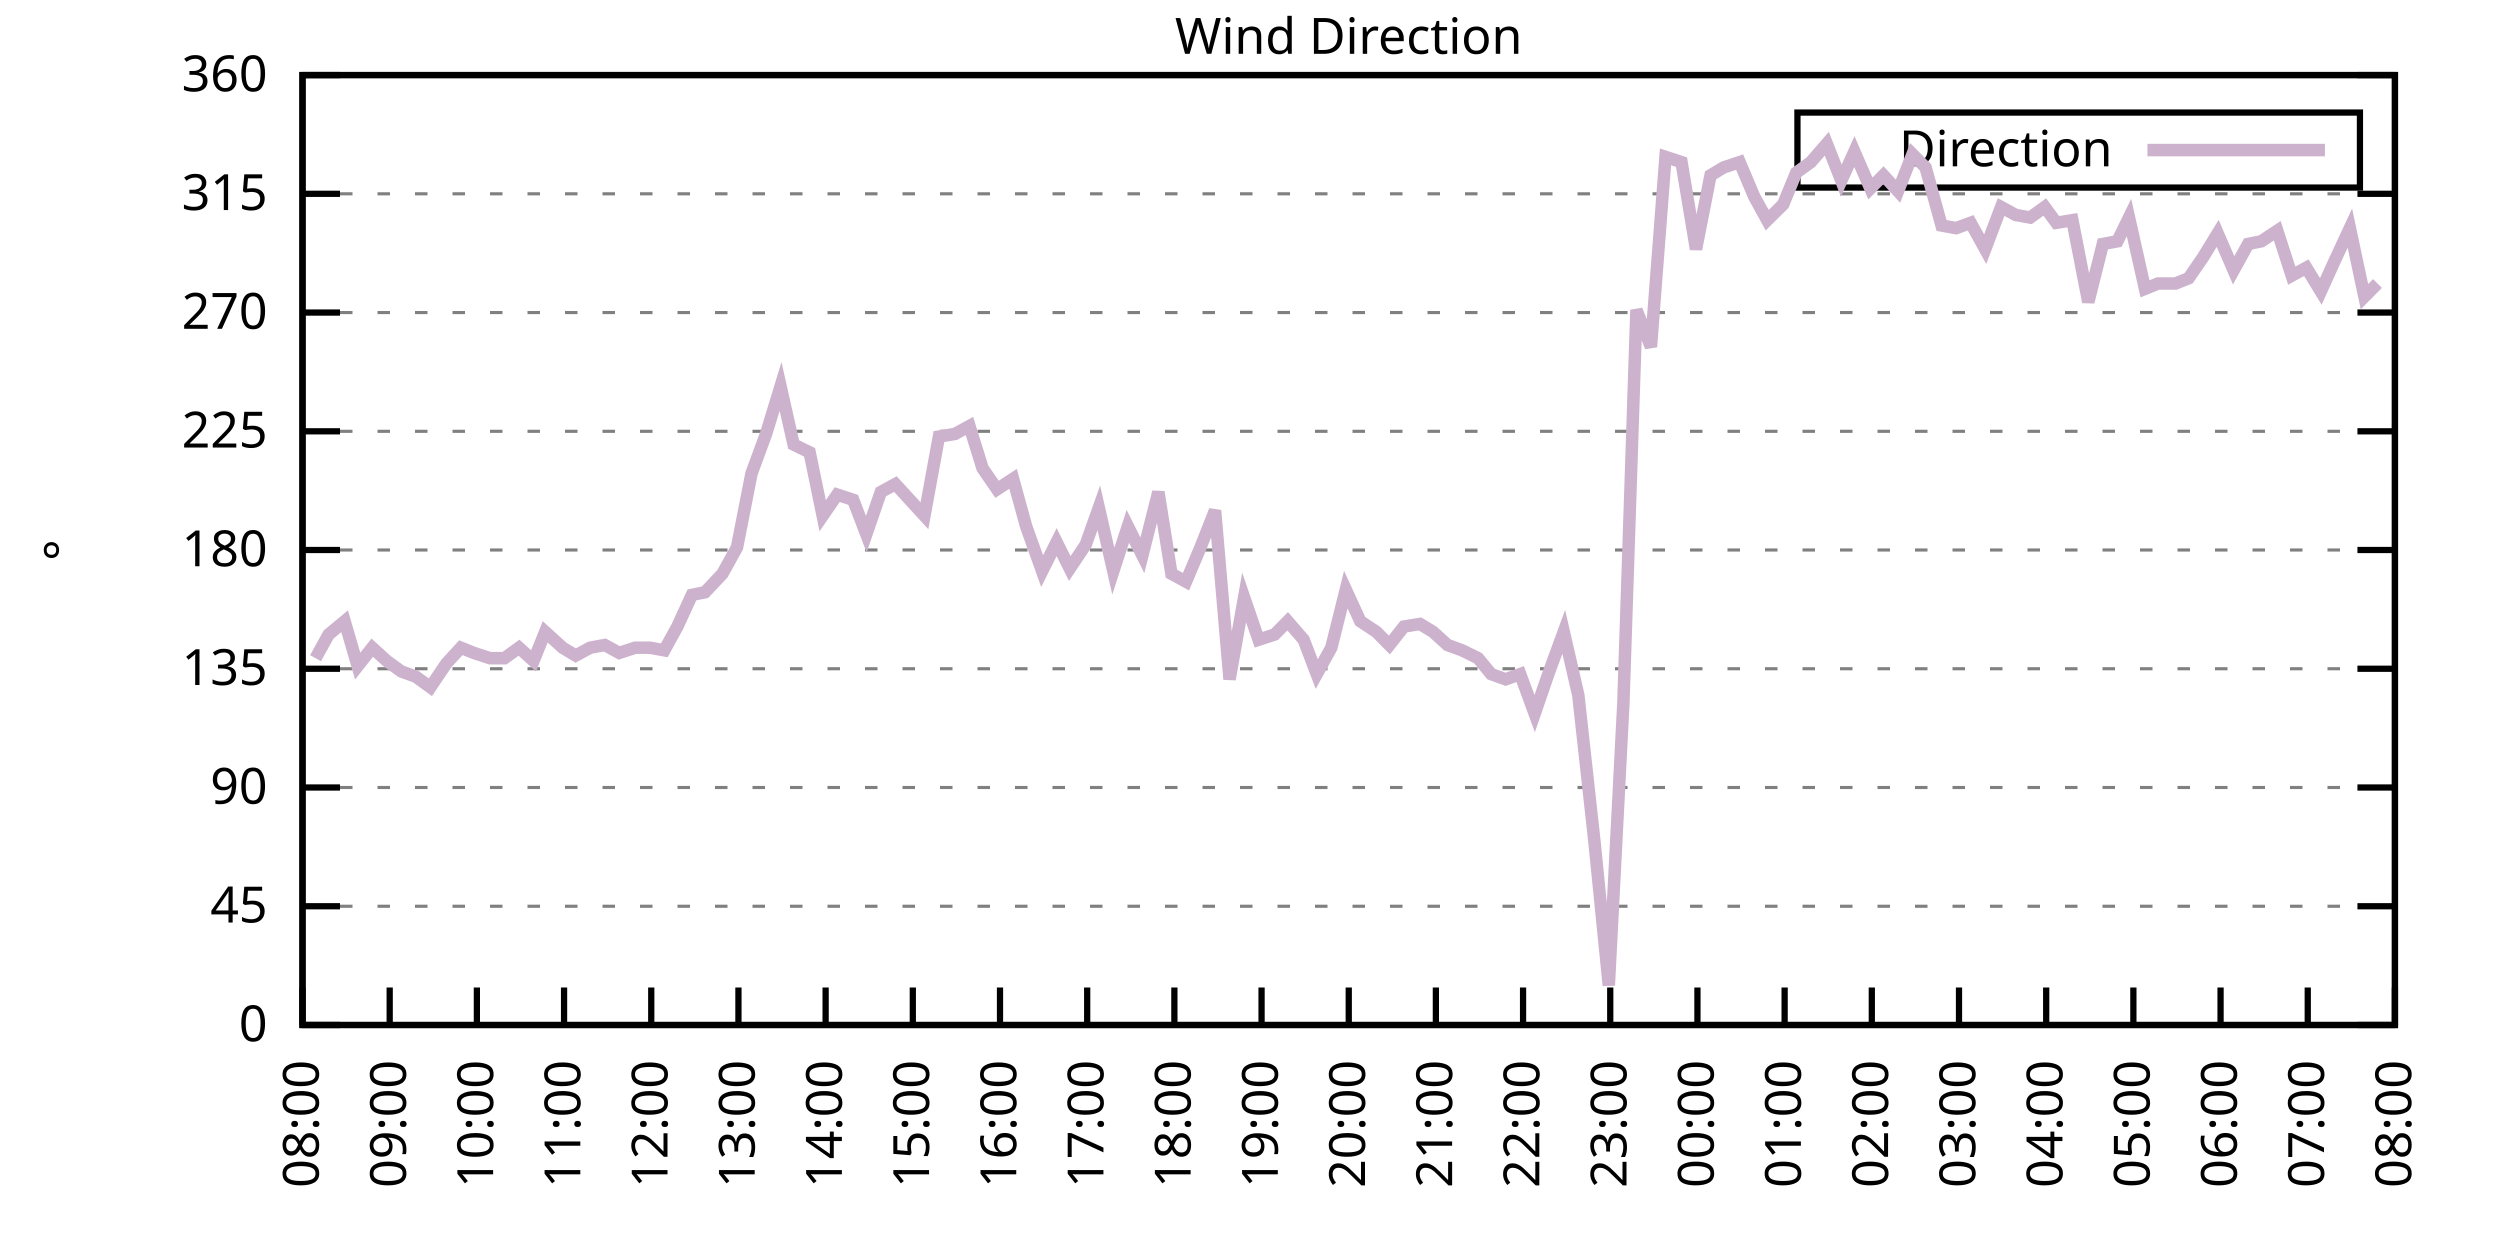
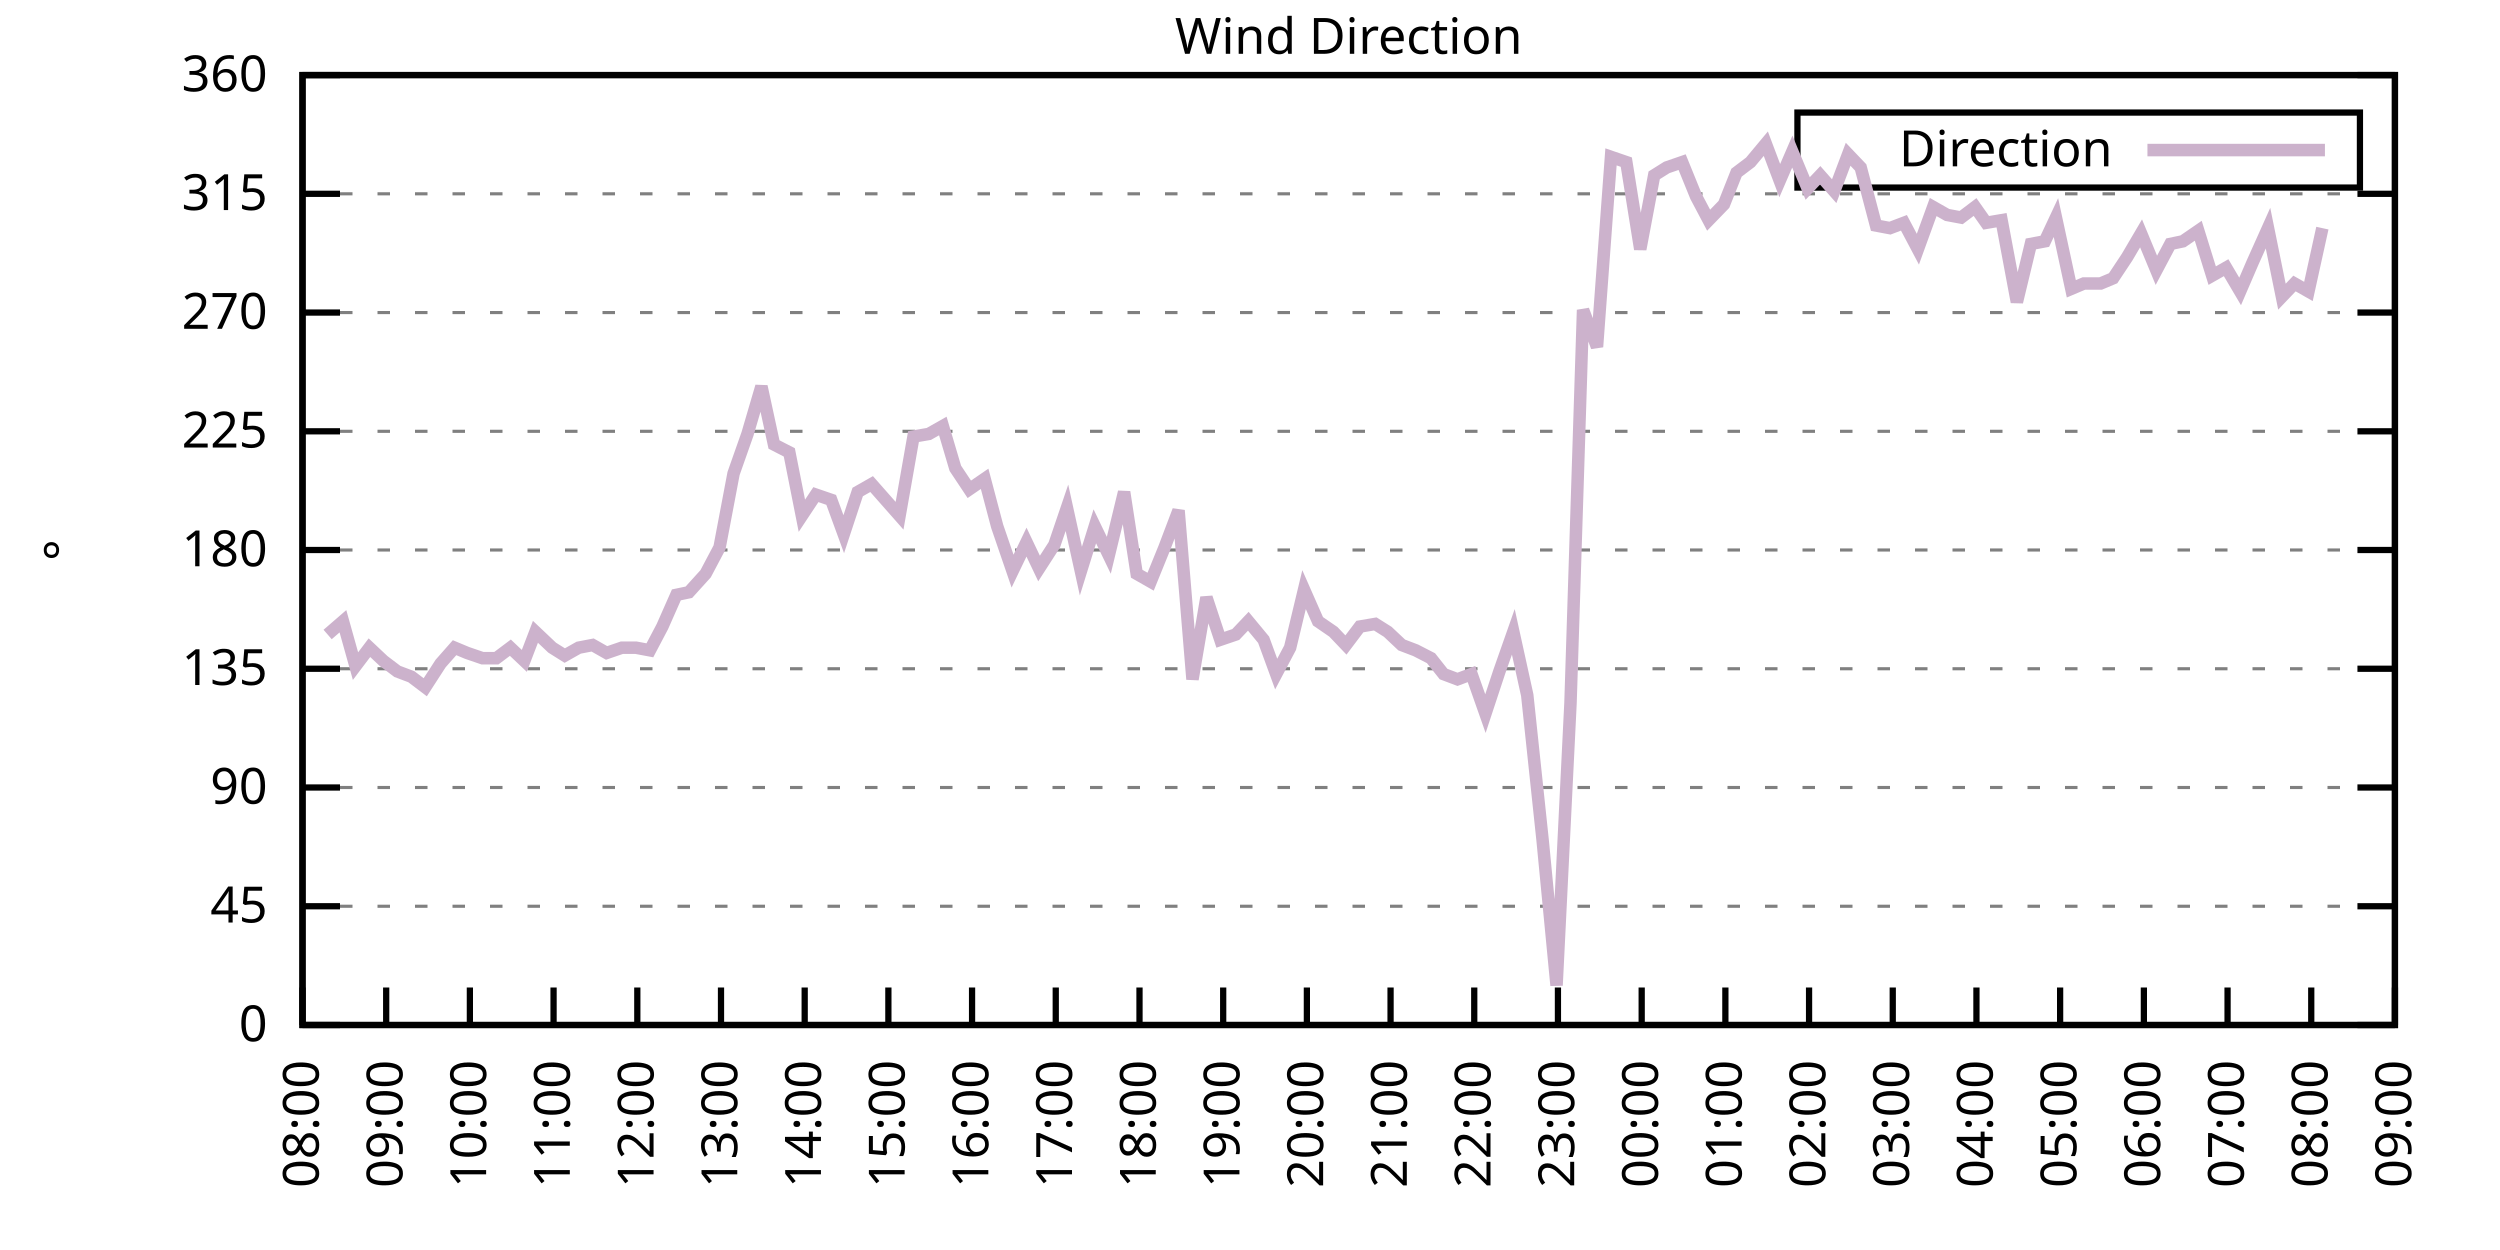
<svg xmlns="http://www.w3.org/2000/svg" xmlns:xlink="http://www.w3.org/1999/xlink" width="400" height="200" viewBox="0 0 400 200">
  <g id="gnuplot_canvas">
    <rect x="0" y="0" width="400" height="200" fill="none" />
    <defs>
      <circle id="gpDot" r="0.5" stroke-width="0.5" stroke="currentColor" />
      <path id="gpPt0" stroke-width="0.333" stroke="currentColor" d="M-1,0 h2 M0,-1 v2" />
      <path id="gpPt1" stroke-width="0.333" stroke="currentColor" d="M-1,-1 L1,1 M1,-1 L-1,1" />
      <path id="gpPt2" stroke-width="0.333" stroke="currentColor" d="M-1,0 L1,0 M0,-1 L0,1 M-1,-1 L1,1 M-1,1 L1,-1" />
      <rect id="gpPt3" stroke-width="0.333" stroke="currentColor" x="-1" y="-1" width="2" height="2" />
      <rect id="gpPt4" stroke-width="0.333" stroke="currentColor" fill="currentColor" x="-1" y="-1" width="2" height="2" />
      <circle id="gpPt5" stroke-width="0.333" stroke="currentColor" cx="0" cy="0" r="1" />
      <use xlink:href="#gpPt5" id="gpPt6" fill="currentColor" stroke="none" />
      <path id="gpPt7" stroke-width="0.333" stroke="currentColor" d="M0,-1.33 L-1.33,0.67 L1.33,0.67 z" />
      <use xlink:href="#gpPt7" id="gpPt8" fill="currentColor" stroke="none" />
      <use xlink:href="#gpPt7" id="gpPt9" stroke="currentColor" transform="rotate(180)" />
      <use xlink:href="#gpPt9" id="gpPt10" fill="currentColor" stroke="none" />
      <use xlink:href="#gpPt3" id="gpPt11" stroke="currentColor" transform="rotate(45)" />
      <use xlink:href="#gpPt11" id="gpPt12" fill="currentColor" stroke="none" />
      <path id="gpPt13" stroke-width="0.333" stroke="currentColor" d="M0,1.330 L1.265,0.411 L0.782,-1.067 L-0.782,-1.076 L-1.265,0.411 z" />
      <use xlink:href="#gpPt13" id="gpPt14" fill="currentColor" stroke="none" />
      <filter id="textbox" filterUnits="objectBoundingBox" x="0" y="0" height="1" width="1">
        <feFlood flood-color="white" flood-opacity="1" result="bgnd" />
        <feComposite in="SourceGraphic" in2="bgnd" operator="atop" />
      </filter>
      <filter id="greybox" filterUnits="objectBoundingBox" x="0" y="0" height="1" width="1">
        <feFlood flood-color="lightgrey" flood-opacity="1" result="grey" />
        <feComposite in="SourceGraphic" in2="grey" operator="atop" />
      </filter>
    </defs>
    <g fill="none" color="white" stroke="currentColor" stroke-width="1.00" stroke-linecap="butt" stroke-linejoin="miter">
</g>
    <g fill="none" color="black" stroke="currentColor" stroke-width="1.00" stroke-linecap="butt" stroke-linejoin="miter">
      <g stroke="none" shape-rendering="crispEdges">
        <polygon fill="rgb(255, 255, 255)" points="48.40,164.00 383.18,164.00 383.18,12.02 48.40,12.02 " />
      </g>
    </g>
    <g fill="none" color="black" stroke="currentColor" stroke-width="1.00" stroke-linecap="butt" stroke-linejoin="miter">
</g>
    <g fill="none" color="black" stroke="black" stroke-width="0.50" stroke-linecap="butt" stroke-linejoin="miter">
</g>
    <g fill="none" color="gray" stroke="currentColor" stroke-width="0.50" stroke-linecap="butt" stroke-linejoin="miter">
      <path stroke="gray" stroke-dasharray="2,4" class="gridline" d="M48.40,164.00 L383.19,164.00  " />
    </g>
    <g fill="none" color="gray" stroke="gray" stroke-width="1.00" stroke-linecap="butt" stroke-linejoin="miter">
</g>
    <g fill="none" color="black" stroke="currentColor" stroke-width="1.00" stroke-linecap="butt" stroke-linejoin="miter">
      <path stroke="black" d="M48.40,164.00 L54.40,164.00 M383.19,164.00 L377.19,164.00  " />
      <g transform="translate(42.80,166.60)" stroke="none" fill="black" font-family="Sans" font-size="8.00" text-anchor="end">
        <text>
          <tspan font-family="Sans"> 0</tspan>
        </text>
      </g>
    </g>
    <g fill="none" color="black" stroke="currentColor" stroke-width="1.00" stroke-linecap="butt" stroke-linejoin="miter">
</g>
    <g fill="none" color="black" stroke="black" stroke-width="0.50" stroke-linecap="butt" stroke-linejoin="miter">
</g>
    <g fill="none" color="gray" stroke="currentColor" stroke-width="0.50" stroke-linecap="butt" stroke-linejoin="miter">
      <path stroke="gray" stroke-dasharray="2,4" class="gridline" d="M48.40,145.00 L383.19,145.00  " />
    </g>
    <g fill="none" color="gray" stroke="gray" stroke-width="1.00" stroke-linecap="butt" stroke-linejoin="miter">
</g>
    <g fill="none" color="black" stroke="currentColor" stroke-width="1.00" stroke-linecap="butt" stroke-linejoin="miter">
      <path stroke="black" d="M48.40,145.00 L54.40,145.00 M383.19,145.00 L377.19,145.00  " />
      <g transform="translate(42.80,147.60)" stroke="none" fill="black" font-family="Sans" font-size="8.00" text-anchor="end">
        <text>
          <tspan font-family="Sans"> 45</tspan>
        </text>
      </g>
    </g>
    <g fill="none" color="black" stroke="currentColor" stroke-width="1.00" stroke-linecap="butt" stroke-linejoin="miter">
</g>
    <g fill="none" color="black" stroke="black" stroke-width="0.50" stroke-linecap="butt" stroke-linejoin="miter">
</g>
    <g fill="none" color="gray" stroke="currentColor" stroke-width="0.50" stroke-linecap="butt" stroke-linejoin="miter">
      <path stroke="gray" stroke-dasharray="2,4" class="gridline" d="M48.40,126.00 L383.19,126.00  " />
    </g>
    <g fill="none" color="gray" stroke="gray" stroke-width="1.00" stroke-linecap="butt" stroke-linejoin="miter">
</g>
    <g fill="none" color="black" stroke="currentColor" stroke-width="1.00" stroke-linecap="butt" stroke-linejoin="miter">
      <path stroke="black" d="M48.40,126.00 L54.40,126.00 M383.19,126.00 L377.19,126.00  " />
      <g transform="translate(42.80,128.60)" stroke="none" fill="black" font-family="Sans" font-size="8.00" text-anchor="end">
        <text>
          <tspan font-family="Sans"> 90</tspan>
        </text>
      </g>
    </g>
    <g fill="none" color="black" stroke="currentColor" stroke-width="1.00" stroke-linecap="butt" stroke-linejoin="miter">
</g>
    <g fill="none" color="black" stroke="black" stroke-width="0.50" stroke-linecap="butt" stroke-linejoin="miter">
</g>
    <g fill="none" color="gray" stroke="currentColor" stroke-width="0.50" stroke-linecap="butt" stroke-linejoin="miter">
      <path stroke="gray" stroke-dasharray="2,4" class="gridline" d="M48.40,107.00 L383.19,107.00  " />
    </g>
    <g fill="none" color="gray" stroke="gray" stroke-width="1.00" stroke-linecap="butt" stroke-linejoin="miter">
</g>
    <g fill="none" color="black" stroke="currentColor" stroke-width="1.00" stroke-linecap="butt" stroke-linejoin="miter">
      <path stroke="black" d="M48.40,107.00 L54.40,107.00 M383.19,107.00 L377.19,107.00  " />
      <g transform="translate(42.80,109.60)" stroke="none" fill="black" font-family="Sans" font-size="8.00" text-anchor="end">
        <text>
          <tspan font-family="Sans"> 135</tspan>
        </text>
      </g>
    </g>
    <g fill="none" color="black" stroke="currentColor" stroke-width="1.00" stroke-linecap="butt" stroke-linejoin="miter">
</g>
    <g fill="none" color="black" stroke="black" stroke-width="0.50" stroke-linecap="butt" stroke-linejoin="miter">
</g>
    <g fill="none" color="gray" stroke="currentColor" stroke-width="0.50" stroke-linecap="butt" stroke-linejoin="miter">
      <path stroke="gray" stroke-dasharray="2,4" class="gridline" d="M48.40,88.00 L383.19,88.00  " />
    </g>
    <g fill="none" color="gray" stroke="gray" stroke-width="1.00" stroke-linecap="butt" stroke-linejoin="miter">
</g>
    <g fill="none" color="black" stroke="currentColor" stroke-width="1.00" stroke-linecap="butt" stroke-linejoin="miter">
      <path stroke="black" d="M48.40,88.00 L54.40,88.00 M383.19,88.00 L377.19,88.00  " />
      <g transform="translate(42.80,90.60)" stroke="none" fill="black" font-family="Sans" font-size="8.00" text-anchor="end">
        <text>
          <tspan font-family="Sans"> 180</tspan>
        </text>
      </g>
    </g>
    <g fill="none" color="black" stroke="currentColor" stroke-width="1.00" stroke-linecap="butt" stroke-linejoin="miter">
</g>
    <g fill="none" color="black" stroke="black" stroke-width="0.50" stroke-linecap="butt" stroke-linejoin="miter">
</g>
    <g fill="none" color="gray" stroke="currentColor" stroke-width="0.50" stroke-linecap="butt" stroke-linejoin="miter">
      <path stroke="gray" stroke-dasharray="2,4" class="gridline" d="M48.40,69.01 L383.19,69.01  " />
    </g>
    <g fill="none" color="gray" stroke="gray" stroke-width="1.00" stroke-linecap="butt" stroke-linejoin="miter">
</g>
    <g fill="none" color="black" stroke="currentColor" stroke-width="1.00" stroke-linecap="butt" stroke-linejoin="miter">
      <path stroke="black" d="M48.40,69.01 L54.40,69.01 M383.19,69.01 L377.19,69.01  " />
      <g transform="translate(42.80,71.61)" stroke="none" fill="black" font-family="Sans" font-size="8.00" text-anchor="end">
        <text>
          <tspan font-family="Sans"> 225</tspan>
        </text>
      </g>
    </g>
    <g fill="none" color="black" stroke="currentColor" stroke-width="1.00" stroke-linecap="butt" stroke-linejoin="miter">
</g>
    <g fill="none" color="black" stroke="black" stroke-width="0.50" stroke-linecap="butt" stroke-linejoin="miter">
</g>
    <g fill="none" color="gray" stroke="currentColor" stroke-width="0.50" stroke-linecap="butt" stroke-linejoin="miter">
      <path stroke="gray" stroke-dasharray="2,4" class="gridline" d="M48.40,50.01 L383.19,50.01  " />
    </g>
    <g fill="none" color="gray" stroke="gray" stroke-width="1.00" stroke-linecap="butt" stroke-linejoin="miter">
</g>
    <g fill="none" color="black" stroke="currentColor" stroke-width="1.00" stroke-linecap="butt" stroke-linejoin="miter">
      <path stroke="black" d="M48.40,50.01 L54.40,50.01 M383.19,50.01 L377.19,50.01  " />
      <g transform="translate(42.80,52.61)" stroke="none" fill="black" font-family="Sans" font-size="8.00" text-anchor="end">
        <text>
          <tspan font-family="Sans"> 270</tspan>
        </text>
      </g>
    </g>
    <g fill="none" color="black" stroke="currentColor" stroke-width="1.00" stroke-linecap="butt" stroke-linejoin="miter">
</g>
    <g fill="none" color="black" stroke="black" stroke-width="0.50" stroke-linecap="butt" stroke-linejoin="miter">
</g>
    <g fill="none" color="gray" stroke="currentColor" stroke-width="0.50" stroke-linecap="butt" stroke-linejoin="miter">
      <path stroke="gray" stroke-dasharray="2,4" class="gridline" d="M48.40,31.01 L383.19,31.01  " />
    </g>
    <g fill="none" color="gray" stroke="gray" stroke-width="1.00" stroke-linecap="butt" stroke-linejoin="miter">
</g>
    <g fill="none" color="black" stroke="currentColor" stroke-width="1.00" stroke-linecap="butt" stroke-linejoin="miter">
      <path stroke="black" d="M48.40,31.01 L54.40,31.01 M383.19,31.01 L377.19,31.01  " />
      <g transform="translate(42.80,33.61)" stroke="none" fill="black" font-family="Sans" font-size="8.00" text-anchor="end">
        <text>
          <tspan font-family="Sans"> 315</tspan>
        </text>
      </g>
    </g>
    <g fill="none" color="black" stroke="currentColor" stroke-width="1.00" stroke-linecap="butt" stroke-linejoin="miter">
</g>
    <g fill="none" color="black" stroke="black" stroke-width="0.50" stroke-linecap="butt" stroke-linejoin="miter">
</g>
    <g fill="none" color="gray" stroke="currentColor" stroke-width="0.50" stroke-linecap="butt" stroke-linejoin="miter">
      <path stroke="gray" stroke-dasharray="2,4" class="gridline" d="M48.40,12.01 L383.19,12.01  " />
    </g>
    <g fill="none" color="gray" stroke="gray" stroke-width="1.00" stroke-linecap="butt" stroke-linejoin="miter">
</g>
    <g fill="none" color="black" stroke="currentColor" stroke-width="1.00" stroke-linecap="butt" stroke-linejoin="miter">
      <path stroke="black" d="M48.40,12.01 L54.40,12.01 M383.19,12.01 L377.19,12.01  " />
      <g transform="translate(42.80,14.61)" stroke="none" fill="black" font-family="Sans" font-size="8.00" text-anchor="end">
        <text>
          <tspan font-family="Sans"> 360</tspan>
        </text>
      </g>
    </g>
    <g fill="none" color="black" stroke="currentColor" stroke-width="1.00" stroke-linecap="butt" stroke-linejoin="miter">
      <path stroke="black" d="M48.40,164.00 L48.40,158.00  " />
      <g transform="translate(51.00,169.60) rotate(270.00)" stroke="none" fill="black" font-family="Sans" font-size="8.00" text-anchor="end">
        <text>
          <tspan font-family="Sans">08:00</tspan>
        </text>
      </g>
    </g>
    <g fill="none" color="black" stroke="currentColor" stroke-width="1.00" stroke-linecap="butt" stroke-linejoin="miter">
-       <path stroke="black" d="M62.35,164.00 L62.35,158.00  " />
-       <g transform="translate(64.95,169.60) rotate(270.00)" stroke="none" fill="black" font-family="Sans" font-size="8.00" text-anchor="end">
+       <path stroke="black" d="M61.79,164.00 L61.79,158.00  " />
+       <g transform="translate(64.39,169.60) rotate(270.00)" stroke="none" fill="black" font-family="Sans" font-size="8.00" text-anchor="end">
        <text>
          <tspan font-family="Sans">09:00</tspan>
        </text>
      </g>
    </g>
    <g fill="none" color="black" stroke="currentColor" stroke-width="1.00" stroke-linecap="butt" stroke-linejoin="miter">
-       <path stroke="black" d="M76.30,164.00 L76.30,158.00  " />
-       <g transform="translate(78.90,169.60) rotate(270.00)" stroke="none" fill="black" font-family="Sans" font-size="8.00" text-anchor="end">
+       <path stroke="black" d="M75.18,164.00 L75.18,158.00  " />
+       <g transform="translate(77.78,169.60) rotate(270.00)" stroke="none" fill="black" font-family="Sans" font-size="8.00" text-anchor="end">
        <text>
          <tspan font-family="Sans">10:00</tspan>
        </text>
      </g>
    </g>
    <g fill="none" color="black" stroke="currentColor" stroke-width="1.00" stroke-linecap="butt" stroke-linejoin="miter">
-       <path stroke="black" d="M90.25,164.00 L90.25,158.00  " />
-       <g transform="translate(92.85,169.60) rotate(270.00)" stroke="none" fill="black" font-family="Sans" font-size="8.00" text-anchor="end">
+       <path stroke="black" d="M88.57,164.00 L88.57,158.00  " />
+       <g transform="translate(91.17,169.60) rotate(270.00)" stroke="none" fill="black" font-family="Sans" font-size="8.00" text-anchor="end">
        <text>
          <tspan font-family="Sans">11:00</tspan>
        </text>
      </g>
    </g>
    <g fill="none" color="black" stroke="currentColor" stroke-width="1.00" stroke-linecap="butt" stroke-linejoin="miter">
-       <path stroke="black" d="M104.20,164.00 L104.20,158.00  " />
-       <g transform="translate(106.80,169.60) rotate(270.00)" stroke="none" fill="black" font-family="Sans" font-size="8.00" text-anchor="end">
+       <path stroke="black" d="M101.97,164.00 L101.97,158.00  " />
+       <g transform="translate(104.57,169.60) rotate(270.00)" stroke="none" fill="black" font-family="Sans" font-size="8.00" text-anchor="end">
        <text>
          <tspan font-family="Sans">12:00</tspan>
        </text>
      </g>
    </g>
    <g fill="none" color="black" stroke="currentColor" stroke-width="1.00" stroke-linecap="butt" stroke-linejoin="miter">
-       <path stroke="black" d="M118.15,164.00 L118.15,158.00  " />
-       <g transform="translate(120.75,169.60) rotate(270.00)" stroke="none" fill="black" font-family="Sans" font-size="8.00" text-anchor="end">
+       <path stroke="black" d="M115.36,164.00 L115.36,158.00  " />
+       <g transform="translate(117.96,169.60) rotate(270.00)" stroke="none" fill="black" font-family="Sans" font-size="8.00" text-anchor="end">
        <text>
          <tspan font-family="Sans">13:00</tspan>
        </text>
      </g>
    </g>
    <g fill="none" color="black" stroke="currentColor" stroke-width="1.00" stroke-linecap="butt" stroke-linejoin="miter">
-       <path stroke="black" d="M132.10,164.00 L132.10,158.00  " />
-       <g transform="translate(134.70,169.60) rotate(270.00)" stroke="none" fill="black" font-family="Sans" font-size="8.00" text-anchor="end">
+       <path stroke="black" d="M128.75,164.00 L128.75,158.00  " />
+       <g transform="translate(131.35,169.60) rotate(270.00)" stroke="none" fill="black" font-family="Sans" font-size="8.00" text-anchor="end">
        <text>
          <tspan font-family="Sans">14:00</tspan>
        </text>
      </g>
    </g>
    <g fill="none" color="black" stroke="currentColor" stroke-width="1.00" stroke-linecap="butt" stroke-linejoin="miter">
-       <path stroke="black" d="M146.05,164.00 L146.05,158.00  " />
-       <g transform="translate(148.65,169.60) rotate(270.00)" stroke="none" fill="black" font-family="Sans" font-size="8.00" text-anchor="end">
+       <path stroke="black" d="M142.14,164.00 L142.14,158.00  " />
+       <g transform="translate(144.74,169.60) rotate(270.00)" stroke="none" fill="black" font-family="Sans" font-size="8.00" text-anchor="end">
        <text>
          <tspan font-family="Sans">15:00</tspan>
        </text>
      </g>
    </g>
    <g fill="none" color="black" stroke="currentColor" stroke-width="1.00" stroke-linecap="butt" stroke-linejoin="miter">
-       <path stroke="black" d="M160.00,164.00 L160.00,158.00  " />
-       <g transform="translate(162.60,169.60) rotate(270.00)" stroke="none" fill="black" font-family="Sans" font-size="8.00" text-anchor="end">
+       <path stroke="black" d="M155.53,164.00 L155.53,158.00  " />
+       <g transform="translate(158.13,169.60) rotate(270.00)" stroke="none" fill="black" font-family="Sans" font-size="8.00" text-anchor="end">
        <text>
          <tspan font-family="Sans">16:00</tspan>
        </text>
      </g>
    </g>
    <g fill="none" color="black" stroke="currentColor" stroke-width="1.00" stroke-linecap="butt" stroke-linejoin="miter">
-       <path stroke="black" d="M173.95,164.00 L173.95,158.00  " />
-       <g transform="translate(176.55,169.60) rotate(270.00)" stroke="none" fill="black" font-family="Sans" font-size="8.00" text-anchor="end">
+       <path stroke="black" d="M168.92,164.00 L168.92,158.00  " />
+       <g transform="translate(171.52,169.60) rotate(270.00)" stroke="none" fill="black" font-family="Sans" font-size="8.00" text-anchor="end">
        <text>
          <tspan font-family="Sans">17:00</tspan>
        </text>
      </g>
    </g>
    <g fill="none" color="black" stroke="currentColor" stroke-width="1.00" stroke-linecap="butt" stroke-linejoin="miter">
-       <path stroke="black" d="M187.90,164.00 L187.90,158.00  " />
-       <g transform="translate(190.50,169.60) rotate(270.00)" stroke="none" fill="black" font-family="Sans" font-size="8.00" text-anchor="end">
+       <path stroke="black" d="M182.32,164.00 L182.32,158.00  " />
+       <g transform="translate(184.92,169.60) rotate(270.00)" stroke="none" fill="black" font-family="Sans" font-size="8.00" text-anchor="end">
        <text>
          <tspan font-family="Sans">18:00</tspan>
        </text>
      </g>
    </g>
    <g fill="none" color="black" stroke="currentColor" stroke-width="1.00" stroke-linecap="butt" stroke-linejoin="miter">
-       <path stroke="black" d="M201.85,164.00 L201.85,158.00  " />
-       <g transform="translate(204.45,169.60) rotate(270.00)" stroke="none" fill="black" font-family="Sans" font-size="8.00" text-anchor="end">
+       <path stroke="black" d="M195.71,164.00 L195.71,158.00  " />
+       <g transform="translate(198.31,169.60) rotate(270.00)" stroke="none" fill="black" font-family="Sans" font-size="8.00" text-anchor="end">
        <text>
          <tspan font-family="Sans">19:00</tspan>
        </text>
      </g>
    </g>
    <g fill="none" color="black" stroke="currentColor" stroke-width="1.00" stroke-linecap="butt" stroke-linejoin="miter">
-       <path stroke="black" d="M215.80,164.00 L215.80,158.00  " />
-       <g transform="translate(218.40,169.60) rotate(270.00)" stroke="none" fill="black" font-family="Sans" font-size="8.00" text-anchor="end">
+       <path stroke="black" d="M209.10,164.00 L209.10,158.00  " />
+       <g transform="translate(211.70,169.60) rotate(270.00)" stroke="none" fill="black" font-family="Sans" font-size="8.00" text-anchor="end">
        <text>
          <tspan font-family="Sans">20:00</tspan>
        </text>
      </g>
    </g>
    <g fill="none" color="black" stroke="currentColor" stroke-width="1.00" stroke-linecap="butt" stroke-linejoin="miter">
-       <path stroke="black" d="M229.74,164.00 L229.74,158.00  " />
-       <g transform="translate(232.34,169.60) rotate(270.00)" stroke="none" fill="black" font-family="Sans" font-size="8.00" text-anchor="end">
+       <path stroke="black" d="M222.49,164.00 L222.49,158.00  " />
+       <g transform="translate(225.09,169.60) rotate(270.00)" stroke="none" fill="black" font-family="Sans" font-size="8.00" text-anchor="end">
        <text>
          <tspan font-family="Sans">21:00</tspan>
        </text>
      </g>
    </g>
    <g fill="none" color="black" stroke="currentColor" stroke-width="1.00" stroke-linecap="butt" stroke-linejoin="miter">
-       <path stroke="black" d="M243.69,164.00 L243.69,158.00  " />
-       <g transform="translate(246.29,169.60) rotate(270.00)" stroke="none" fill="black" font-family="Sans" font-size="8.00" text-anchor="end">
+       <path stroke="black" d="M235.88,164.00 L235.88,158.00  " />
+       <g transform="translate(238.48,169.60) rotate(270.00)" stroke="none" fill="black" font-family="Sans" font-size="8.00" text-anchor="end">
        <text>
          <tspan font-family="Sans">22:00</tspan>
        </text>
      </g>
    </g>
    <g fill="none" color="black" stroke="currentColor" stroke-width="1.00" stroke-linecap="butt" stroke-linejoin="miter">
-       <path stroke="black" d="M257.64,164.00 L257.64,158.00  " />
-       <g transform="translate(260.24,169.60) rotate(270.00)" stroke="none" fill="black" font-family="Sans" font-size="8.00" text-anchor="end">
+       <path stroke="black" d="M249.27,164.00 L249.27,158.00  " />
+       <g transform="translate(251.87,169.60) rotate(270.00)" stroke="none" fill="black" font-family="Sans" font-size="8.00" text-anchor="end">
        <text>
          <tspan font-family="Sans">23:00</tspan>
        </text>
      </g>
    </g>
    <g fill="none" color="black" stroke="currentColor" stroke-width="1.00" stroke-linecap="butt" stroke-linejoin="miter">
-       <path stroke="black" d="M271.59,164.00 L271.59,158.00  " />
-       <g transform="translate(274.19,169.60) rotate(270.00)" stroke="none" fill="black" font-family="Sans" font-size="8.00" text-anchor="end">
+       <path stroke="black" d="M262.67,164.00 L262.67,158.00  " />
+       <g transform="translate(265.27,169.60) rotate(270.00)" stroke="none" fill="black" font-family="Sans" font-size="8.00" text-anchor="end">
        <text>
          <tspan font-family="Sans">00:00</tspan>
        </text>
      </g>
    </g>
    <g fill="none" color="black" stroke="currentColor" stroke-width="1.00" stroke-linecap="butt" stroke-linejoin="miter">
-       <path stroke="black" d="M285.54,164.00 L285.54,158.00  " />
-       <g transform="translate(288.14,169.60) rotate(270.00)" stroke="none" fill="black" font-family="Sans" font-size="8.00" text-anchor="end">
+       <path stroke="black" d="M276.06,164.00 L276.06,158.00  " />
+       <g transform="translate(278.66,169.60) rotate(270.00)" stroke="none" fill="black" font-family="Sans" font-size="8.00" text-anchor="end">
        <text>
          <tspan font-family="Sans">01:00</tspan>
        </text>
      </g>
    </g>
    <g fill="none" color="black" stroke="currentColor" stroke-width="1.00" stroke-linecap="butt" stroke-linejoin="miter">
-       <path stroke="black" d="M299.49,164.00 L299.49,158.00  " />
-       <g transform="translate(302.09,169.60) rotate(270.00)" stroke="none" fill="black" font-family="Sans" font-size="8.00" text-anchor="end">
+       <path stroke="black" d="M289.45,164.00 L289.45,158.00  " />
+       <g transform="translate(292.05,169.60) rotate(270.00)" stroke="none" fill="black" font-family="Sans" font-size="8.00" text-anchor="end">
        <text>
          <tspan font-family="Sans">02:00</tspan>
        </text>
      </g>
    </g>
    <g fill="none" color="black" stroke="currentColor" stroke-width="1.00" stroke-linecap="butt" stroke-linejoin="miter">
-       <path stroke="black" d="M313.44,164.00 L313.44,158.00  " />
-       <g transform="translate(316.04,169.60) rotate(270.00)" stroke="none" fill="black" font-family="Sans" font-size="8.00" text-anchor="end">
+       <path stroke="black" d="M302.84,164.00 L302.84,158.00  " />
+       <g transform="translate(305.44,169.60) rotate(270.00)" stroke="none" fill="black" font-family="Sans" font-size="8.00" text-anchor="end">
        <text>
          <tspan font-family="Sans">03:00</tspan>
        </text>
      </g>
    </g>
    <g fill="none" color="black" stroke="currentColor" stroke-width="1.00" stroke-linecap="butt" stroke-linejoin="miter">
-       <path stroke="black" d="M327.39,164.00 L327.39,158.00  " />
-       <g transform="translate(329.99,169.60) rotate(270.00)" stroke="none" fill="black" font-family="Sans" font-size="8.00" text-anchor="end">
+       <path stroke="black" d="M316.23,164.00 L316.23,158.00  " />
+       <g transform="translate(318.83,169.60) rotate(270.00)" stroke="none" fill="black" font-family="Sans" font-size="8.00" text-anchor="end">
        <text>
          <tspan font-family="Sans">04:00</tspan>
        </text>
      </g>
    </g>
    <g fill="none" color="black" stroke="currentColor" stroke-width="1.00" stroke-linecap="butt" stroke-linejoin="miter">
-       <path stroke="black" d="M341.34,164.00 L341.34,158.00  " />
-       <g transform="translate(343.94,169.60) rotate(270.00)" stroke="none" fill="black" font-family="Sans" font-size="8.00" text-anchor="end">
+       <path stroke="black" d="M329.62,164.00 L329.62,158.00  " />
+       <g transform="translate(332.22,169.60) rotate(270.00)" stroke="none" fill="black" font-family="Sans" font-size="8.00" text-anchor="end">
        <text>
          <tspan font-family="Sans">05:00</tspan>
        </text>
      </g>
    </g>
    <g fill="none" color="black" stroke="currentColor" stroke-width="1.00" stroke-linecap="butt" stroke-linejoin="miter">
-       <path stroke="black" d="M355.29,164.00 L355.29,158.00  " />
-       <g transform="translate(357.89,169.60) rotate(270.00)" stroke="none" fill="black" font-family="Sans" font-size="8.00" text-anchor="end">
+       <path stroke="black" d="M343.02,164.00 L343.02,158.00  " />
+       <g transform="translate(345.62,169.60) rotate(270.00)" stroke="none" fill="black" font-family="Sans" font-size="8.00" text-anchor="end">
        <text>
          <tspan font-family="Sans">06:00</tspan>
        </text>
      </g>
    </g>
    <g fill="none" color="black" stroke="currentColor" stroke-width="1.00" stroke-linecap="butt" stroke-linejoin="miter">
-       <path stroke="black" d="M369.24,164.00 L369.24,158.00  " />
-       <g transform="translate(371.84,169.60) rotate(270.00)" stroke="none" fill="black" font-family="Sans" font-size="8.00" text-anchor="end">
+       <path stroke="black" d="M356.41,164.00 L356.41,158.00  " />
+       <g transform="translate(359.01,169.60) rotate(270.00)" stroke="none" fill="black" font-family="Sans" font-size="8.00" text-anchor="end">
        <text>
          <tspan font-family="Sans">07:00</tspan>
+         </text>
+       </g>
+     </g>
+     <g fill="none" color="black" stroke="currentColor" stroke-width="1.00" stroke-linecap="butt" stroke-linejoin="miter">
+       <path stroke="black" d="M369.80,164.00 L369.80,158.00  " />
+       <g transform="translate(372.40,169.60) rotate(270.00)" stroke="none" fill="black" font-family="Sans" font-size="8.00" text-anchor="end">
+         <text>
+           <tspan font-family="Sans">08:00</tspan>
        </text>
      </g>
    </g>
    <g fill="none" color="black" stroke="currentColor" stroke-width="1.00" stroke-linecap="butt" stroke-linejoin="miter">
      <path stroke="black" d="M383.19,164.00 L383.19,158.00  " />
      <g transform="translate(385.79,169.60) rotate(270.00)" stroke="none" fill="black" font-family="Sans" font-size="8.00" text-anchor="end">
        <text>
-           <tspan font-family="Sans">08:00</tspan>
+           <tspan font-family="Sans">09:00</tspan>
        </text>
      </g>
    </g>
    <g fill="none" color="black" stroke="currentColor" stroke-width="1.00" stroke-linecap="butt" stroke-linejoin="miter">
</g>
    <g fill="none" color="black" stroke="currentColor" stroke-width="1.00" stroke-linecap="butt" stroke-linejoin="miter">
      <path stroke="black" d="M48.40,12.01 L48.40,164.00 L383.19,164.00 L383.19,12.01 L48.40,12.01 Z  " />
    </g>
    <g fill="none" color="black" stroke="currentColor" stroke-width="1.00" stroke-linecap="butt" stroke-linejoin="miter">
</g>
    <g fill="none" color="black" stroke="currentColor" stroke-width="1.00" stroke-linecap="butt" stroke-linejoin="miter">
      <path stroke="black" d="M287.59,30.01 L287.59,18.01 L377.59,18.01 L377.59,30.01 L287.59,30.01 Z  " />
    </g>
    <g id="Wind_direction_plot_1">
      <g fill="none" color="white" stroke="black" stroke-width="2.00" stroke-linecap="butt" stroke-linejoin="miter">
</g>
      <g fill="none" color="black" stroke="currentColor" stroke-width="2.00" stroke-linecap="butt" stroke-linejoin="miter">
        <g transform="translate(337.99,26.61)" stroke="none" fill="black" font-family="Sans" font-size="8.00" text-anchor="end">
          <text>
            <tspan font-family="Sans">Direction</tspan>
          </text>
        </g>
      </g>
      <g fill="none" color="black" stroke="currentColor" stroke-width="2.00" stroke-linecap="butt" stroke-linejoin="miter">
-         <path stroke="rgb(204, 178, 204)" d="M343.59,24.01 L371.99,24.01 M50.49,105.31 L52.58,101.52 L55.14,99.40 L57.23,106.58 L59.56,103.63 L61.88,105.74   L64.21,107.43 L66.53,108.27 L68.86,109.96 L71.42,106.16 L73.74,103.63 L75.83,104.47 L78.39,105.31 L80.72,105.31   L83.04,103.63 L85.37,105.74 L87.23,101.09 L90.02,103.63 L92.11,104.89 L94.43,103.63 L96.76,103.20 L99.08,104.47   L101.64,103.63 L103.97,103.63 L106.29,104.05 L108.38,100.25 L110.71,95.18 L112.80,94.76 L115.59,91.80 L117.92,87.58   L120.24,75.76 L122.57,69.43 L124.89,61.83 L126.98,71.12 L129.54,72.38 L131.63,82.52 L133.96,79.14 L136.51,79.98   L138.61,85.47 L140.93,78.72 L143.26,77.45 L145.58,79.98 L147.91,82.52 L150.23,69.85 L152.79,69.43 L155.11,68.16   L157.21,74.92 L159.53,78.29 L162.09,76.61 L164.18,84.21 L166.74,91.38 L169.06,86.74 L171.16,90.96 L173.71,87.16   L175.81,81.25 L178.13,91.38 L180.46,84.21 L182.78,88.85 L185.34,78.72 L187.43,91.80 L189.76,93.07 L192.08,87.58   L194.41,81.67 L196.73,108.69 L199.06,95.60 L201.38,102.36 L203.94,101.52 L206.03,99.40 L208.59,102.36 L210.68,107.85   L213.01,103.63 L215.33,94.34 L217.65,99.40 L220.21,101.09 L222.30,103.20 L224.63,100.25 L227.19,99.83 L229.28,101.09   L231.60,103.20 L233.93,104.05 L236.49,105.31 L238.58,107.85 L240.90,108.69 L243.23,107.85 L245.55,114.18 L247.88,107.43   L250.20,101.09 L252.53,111.23 L255.09,134.45 L257.41,157.67 L259.74,112.49 L261.83,49.59 L264.15,55.50 L266.48,25.10   L269.04,25.94 L271.36,39.87 L273.69,28.05 L275.78,26.79 L278.34,25.94 L280.66,31.43 L282.75,35.23 L285.31,32.70   L287.40,27.63 L289.73,25.94 L292.29,22.99 L294.61,28.90 L296.70,24.25 L299.26,30.16 L301.35,28.05 L303.68,30.59   L306.00,24.68 L308.09,26.79 L310.65,36.08 L312.98,36.50 L315.30,35.65 L317.63,39.87 L320.18,33.12 L322.51,34.39   L324.83,34.81 L327.16,33.12 L329.02,35.65 L331.58,35.23 L334.13,48.32 L336.46,39.03 L338.78,38.61 L340.64,34.81   L343.20,46.21 L345.29,45.36 L348.08,45.36 L350.18,44.52 L352.50,41.14 L354.83,37.34 L357.38,43.25 L359.71,39.03   L361.80,38.61 L364.36,36.92 L366.68,44.10 L369.01,42.83 L371.33,46.63 L373.43,41.99 L375.98,36.50 L378.31,47.47   L380.40,45.36  " />
+         <path stroke="rgb(204, 178, 204)" d="M343.59,24.01 L371.99,24.01 M52.42,101.52 L54.87,99.40 L56.88,106.58 L59.11,103.63 L61.35,105.74 L63.58,107.43   L65.81,108.27 L68.04,109.96 L70.50,106.16 L72.73,103.63 L74.74,104.47 L77.19,105.31 L79.42,105.31 L81.66,103.63   L83.89,105.74 L85.67,101.09 L88.35,103.63 L90.36,104.89 L92.59,103.63 L94.82,103.20 L97.06,104.47 L99.51,103.63   L101.74,103.63 L103.98,104.05 L105.98,100.25 L108.22,95.18 L110.22,94.76 L112.90,91.80 L115.13,87.58 L117.37,75.76   L119.60,69.43 L121.83,61.83 L123.84,71.12 L126.29,72.38 L128.30,82.52 L130.54,79.14 L132.99,79.98 L135.00,85.47   L137.23,78.72 L139.46,77.45 L141.69,79.98 L143.93,82.52 L146.16,69.85 L148.61,69.43 L150.85,68.16 L152.85,74.92   L155.09,78.29 L157.54,76.61 L159.55,84.21 L162.01,91.38 L164.24,86.74 L166.25,90.96 L168.70,87.16 L170.71,81.25   L172.94,91.38 L175.17,84.21 L177.41,88.85 L179.86,78.72 L181.87,91.80 L184.10,93.07 L186.33,87.58 L188.57,81.67   L190.80,108.69 L193.03,95.60 L195.26,102.36 L197.72,101.52 L199.73,99.40 L202.18,102.36 L204.19,107.85 L206.42,103.63   L208.65,94.34 L210.88,99.40 L213.34,101.09 L215.35,103.20 L217.58,100.25 L220.04,99.83 L222.04,101.09 L224.28,103.20   L226.51,104.05 L228.96,105.31 L230.97,107.85 L233.20,108.69 L235.44,107.85 L237.67,114.18 L239.90,107.43 L242.13,101.09   L244.36,111.23 L246.82,134.45 L249.05,157.67 L251.28,112.49 L253.29,49.59 L255.52,55.50 L257.76,25.10 L260.21,25.94   L262.44,39.87 L264.67,28.05 L266.68,26.79 L269.14,25.94 L271.37,31.43 L273.38,35.23 L275.83,32.70 L277.84,27.63   L280.07,25.94 L282.53,22.99 L284.76,28.90 L286.77,24.25 L289.23,30.16 L291.23,28.05 L293.47,30.59 L295.70,24.68   L297.71,26.79 L300.16,36.08 L302.39,36.50 L304.63,35.65 L306.86,39.87 L309.31,33.12 L311.54,34.39 L313.78,34.81   L316.01,33.12 L317.79,35.65 L320.25,35.23 L322.70,48.32 L324.94,39.03 L327.17,38.61 L328.95,34.81 L331.41,46.21   L333.42,45.36 L336.10,45.36 L338.10,44.52 L340.34,41.14 L342.57,37.34 L345.02,43.25 L347.26,39.03 L349.26,38.61   L351.72,36.92 L353.95,44.10 L356.18,42.83 L358.42,46.63 L360.42,41.99 L362.88,36.50 L365.11,47.47 L367.12,45.36   L369.35,46.63 L371.58,36.50  " />
      </g>
    </g>
    <g fill="none" color="black" stroke="currentColor" stroke-width="2.00" stroke-linecap="butt" stroke-linejoin="miter">
</g>
    <g fill="none" color="black" stroke="black" stroke-width="1.00" stroke-linecap="butt" stroke-linejoin="miter">
</g>
    <g fill="none" color="black" stroke="currentColor" stroke-width="1.00" stroke-linecap="butt" stroke-linejoin="miter">
      <path stroke="black" d="M48.40,12.01 L48.40,164.00 L383.19,164.00 L383.19,12.01 L48.40,12.01 Z  " />
      <g transform="translate(12.80,88.01) rotate(270.00)" stroke="none" fill="black" font-family="Sans" font-size="8.00" text-anchor="middle">
        <text>
          <tspan font-family="Sans">°</tspan>
        </text>
      </g>
    </g>
    <g fill="none" color="black" stroke="currentColor" stroke-width="1.00" stroke-linecap="butt" stroke-linejoin="miter">
</g>
    <g fill="none" color="black" stroke="currentColor" stroke-width="1.00" stroke-linecap="butt" stroke-linejoin="miter">
      <g transform="translate(215.79,8.61)" stroke="none" fill="black" font-family="Sans" font-size="8.00" text-anchor="middle">
        <text>
          <tspan font-family="Sans">Wind Direction</tspan>
        </text>
      </g>
    </g>
    <g fill="none" color="black" stroke="currentColor" stroke-width="1.00" stroke-linecap="butt" stroke-linejoin="miter">
</g>
  </g>
</svg>
